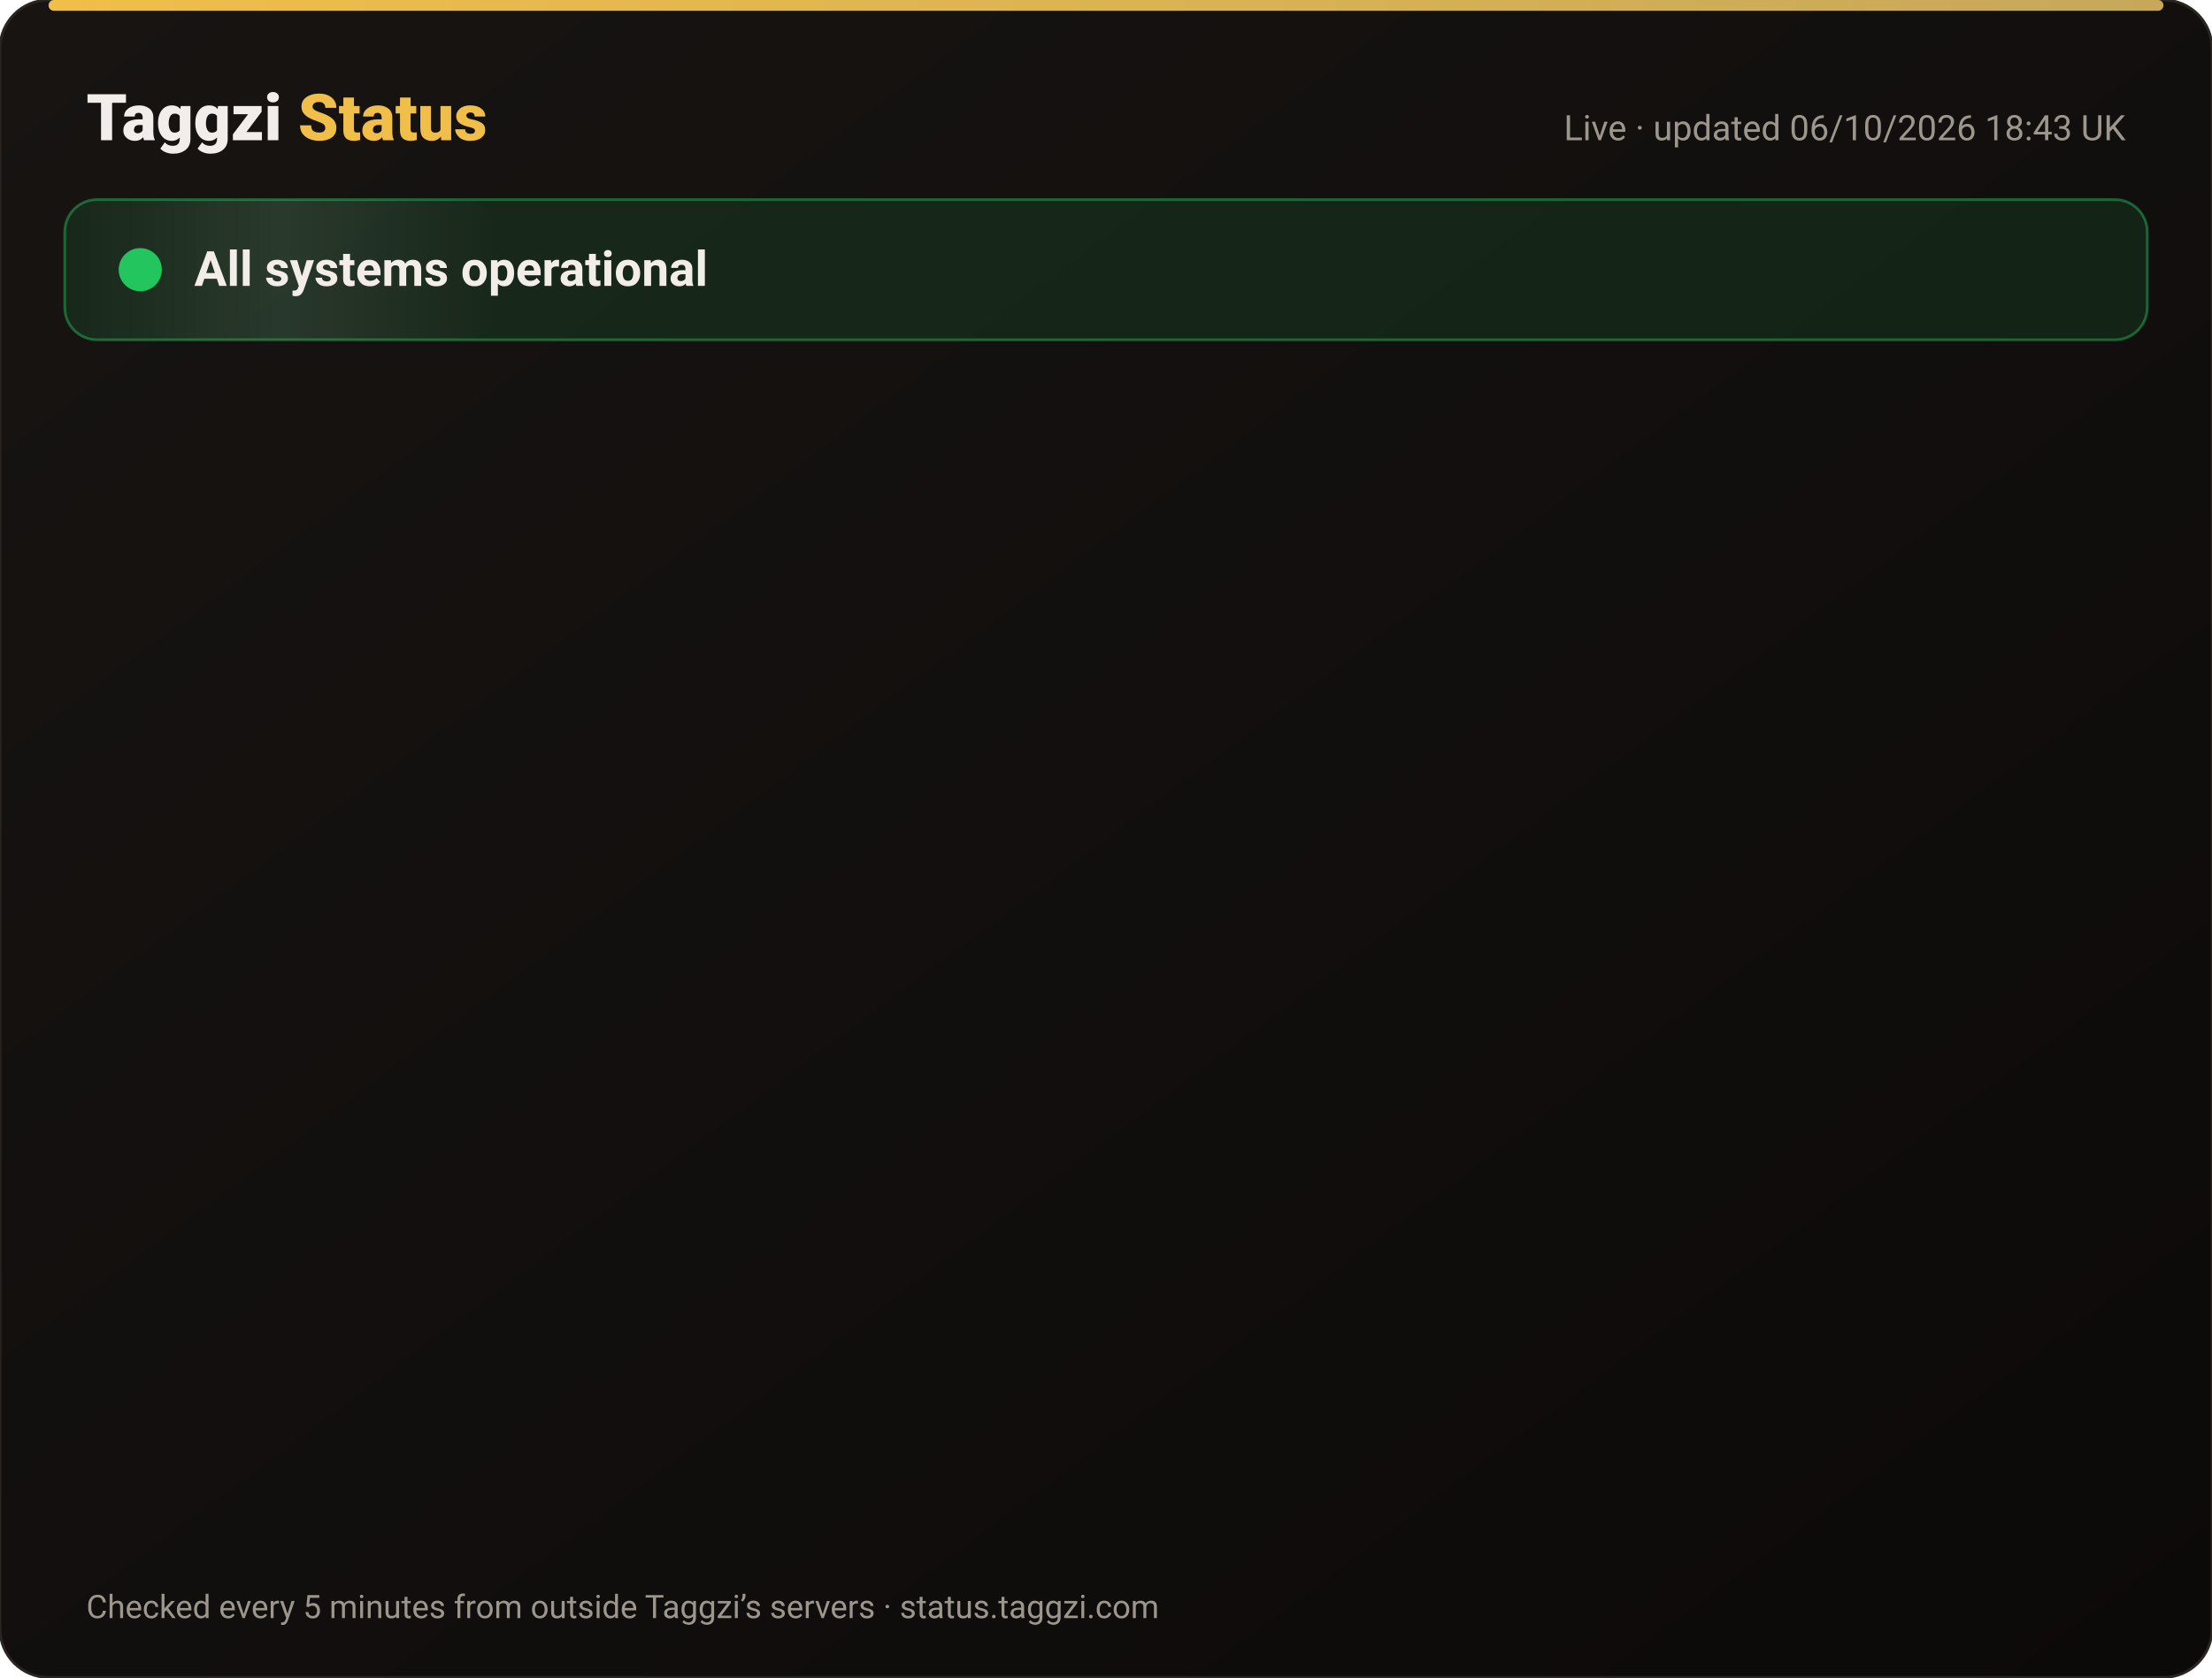
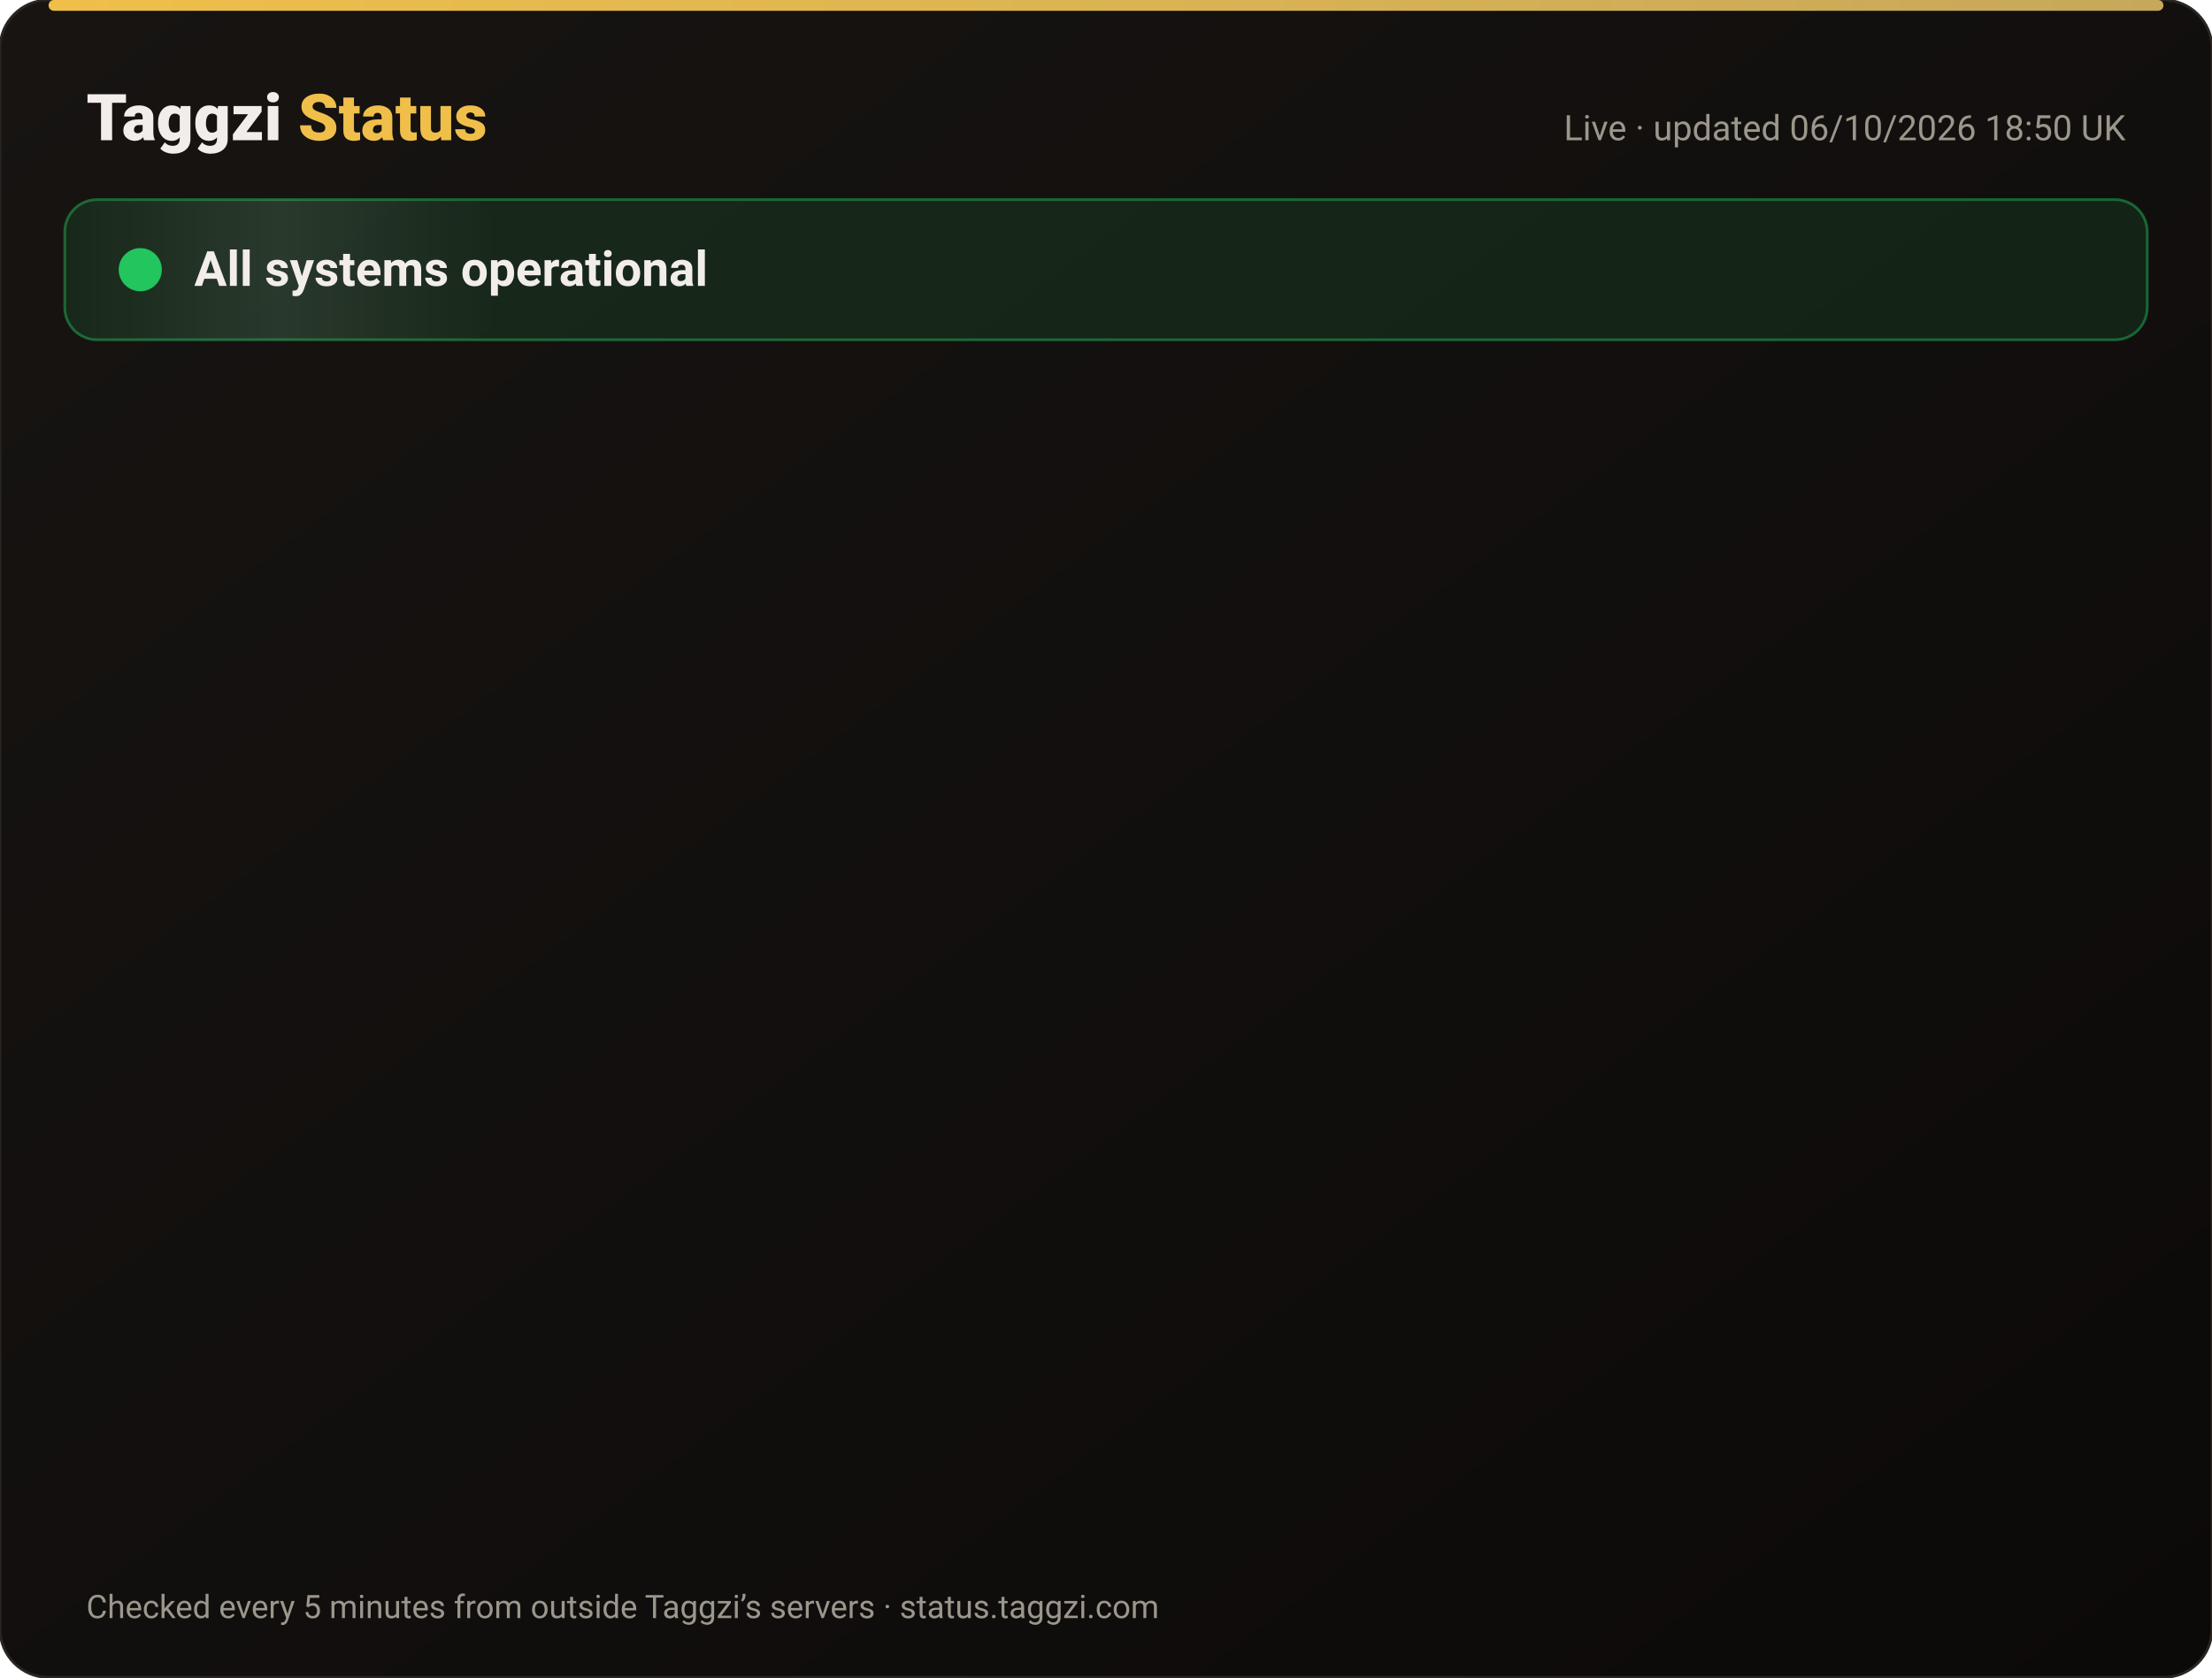
<svg xmlns="http://www.w3.org/2000/svg" width="820" height="622" viewBox="0 0 820 622" font-family="-apple-system,Segoe UI,Roboto,Helvetica,Arial,sans-serif">
  <defs>
    <linearGradient id="bg" x1="0" y1="0" x2="1" y2="1">
      <stop offset="0" stop-color="#171412" />
      <stop offset="1" stop-color="#0C0A09" />
    </linearGradient>
    <linearGradient id="gold" x1="0" x2="1">
      <stop offset="0" stop-color="#F0BF4A" />
      <stop offset="1" stop-color="#c6a85b" />
    </linearGradient>
    <linearGradient id="shine" x1="0" x2="1">
      <stop offset="0" stop-color="#fff" stop-opacity="0" />
      <stop offset=".5" stop-color="#fff" stop-opacity=".08" />
      <stop offset="1" stop-color="#fff" stop-opacity="0" />
    </linearGradient>
  </defs>
  <rect width="820" height="622" rx="18" fill="url(#bg)" stroke="#2a2521" />
  <rect x="18" y="0" width="784" height="4" rx="2" fill="url(#gold)" />
  <text x="32" y="52" font-size="24" font-weight="800" fill="#F2EDE8">Taggzi <tspan fill="#F0BF4A">Status</tspan>
  </text>
-   <text x="788" y="52" font-size="13" fill="#9C968C" text-anchor="end">Live · updated 06/10/2026 18:43 UK</text>
+   <text x="788" y="52" font-size="13" fill="#9C968C" text-anchor="end">Live · updated 06/10/2026 18:50 UK</text>
  <rect x="24" y="74" width="772" height="52" rx="12" fill="#22c55e" fill-opacity=".12" stroke="#22c55e" stroke-opacity=".45" />
  <rect x="24" y="74" width="160" height="52" rx="12" fill="url(#shine)">
    <animate attributeName="x" from="-160" to="820" dur="4s" repeatCount="indefinite" />
  </rect>
  <circle cx="52" cy="100" r="7" fill="#22c55e" />
  <circle cx="52" cy="100" r="7" fill="none" stroke="#22c55e" stroke-width="2">
    <animate attributeName="r" values="7;15;7" dur="2s" repeatCount="indefinite" />
    <animate attributeName="opacity" values=".9;0;.9" dur="2s" repeatCount="indefinite" />
  </circle>
  <text x="72" y="106" font-size="18" font-weight="700" fill="#F2EDE8">All systems operational</text>
  <g opacity="0">
    <animate attributeName="opacity" from="0" to="1" begin="0.00s" dur=".6s" fill="freeze" />
    <line x1="32" y1="188" x2="788" y2="188" stroke="#2a2521" />
    <circle cx="44" cy="166" r="6" fill="#22c55e">
      <animate attributeName="opacity" values="1;.45;1" dur="2.4s" begin="0.00s" repeatCount="indefinite" />
    </circle>
    <text x="62" y="171" font-size="15" font-weight="650" fill="#F2EDE8">Website</text>
    <text x="630" y="171" font-size="13" fill="#9C968C" text-anchor="end">100.00% uptime</text>
    <rect x="648" y="154" width="140" height="24" rx="12" fill="#22c55e" fill-opacity=".14" stroke="#22c55e" stroke-opacity=".5" />
    <text x="718" y="171" font-size="12" font-weight="700" fill="#22c55e" text-anchor="middle">Operational</text>
  </g>
  <g opacity="0">
    <animate attributeName="opacity" from="0" to="1" begin="0.15s" dur=".6s" fill="freeze" />
    <line x1="32" y1="234" x2="788" y2="234" stroke="#2a2521" />
    <circle cx="44" cy="212" r="6" fill="#22c55e">
      <animate attributeName="opacity" values="1;.45;1" dur="2.4s" begin="0.15s" repeatCount="indefinite" />
    </circle>
    <text x="62" y="217" font-size="15" font-weight="650" fill="#F2EDE8">Tag scans</text>
    <text x="630" y="217" font-size="13" fill="#9C968C" text-anchor="end">100.00% uptime</text>
    <rect x="648" y="200" width="140" height="24" rx="12" fill="#22c55e" fill-opacity=".14" stroke="#22c55e" stroke-opacity=".5" />
    <text x="718" y="217" font-size="12" font-weight="700" fill="#22c55e" text-anchor="middle">Operational</text>
  </g>
  <g opacity="0">
    <animate attributeName="opacity" from="0" to="1" begin="0.30s" dur=".6s" fill="freeze" />
    <line x1="32" y1="280" x2="788" y2="280" stroke="#2a2521" />
    <circle cx="44" cy="258" r="6" fill="#22c55e">
      <animate attributeName="opacity" values="1;.45;1" dur="2.4s" begin="0.30s" repeatCount="indefinite" />
    </circle>
    <text x="62" y="263" font-size="15" font-weight="650" fill="#F2EDE8">Manual tag lookup</text>
    <text x="630" y="263" font-size="13" fill="#9C968C" text-anchor="end">100.00% uptime</text>
    <rect x="648" y="246" width="140" height="24" rx="12" fill="#22c55e" fill-opacity=".14" stroke="#22c55e" stroke-opacity=".5" />
    <text x="718" y="263" font-size="12" font-weight="700" fill="#22c55e" text-anchor="middle">Operational</text>
  </g>
  <g opacity="0">
    <animate attributeName="opacity" from="0" to="1" begin="0.45s" dur=".6s" fill="freeze" />
    <line x1="32" y1="326" x2="788" y2="326" stroke="#2a2521" />
    <circle cx="44" cy="304" r="6" fill="#22c55e">
      <animate attributeName="opacity" values="1;.45;1" dur="2.4s" begin="0.45s" repeatCount="indefinite" />
    </circle>
    <text x="62" y="309" font-size="15" font-weight="650" fill="#F2EDE8">App &amp; login</text>
    <text x="630" y="309" font-size="13" fill="#9C968C" text-anchor="end">100.00% uptime</text>
    <rect x="648" y="292" width="140" height="24" rx="12" fill="#22c55e" fill-opacity=".14" stroke="#22c55e" stroke-opacity=".5" />
    <text x="718" y="309" font-size="12" font-weight="700" fill="#22c55e" text-anchor="middle">Operational</text>
  </g>
  <g opacity="0">
    <animate attributeName="opacity" from="0" to="1" begin="0.60s" dur=".6s" fill="freeze" />
    <line x1="32" y1="372" x2="788" y2="372" stroke="#2a2521" />
    <circle cx="44" cy="350" r="6" fill="#22c55e">
      <animate attributeName="opacity" values="1;.45;1" dur="2.4s" begin="0.60s" repeatCount="indefinite" />
    </circle>
    <text x="62" y="355" font-size="15" font-weight="650" fill="#F2EDE8">Community alerts</text>
    <text x="630" y="355" font-size="13" fill="#9C968C" text-anchor="end">100.00% uptime</text>
    <rect x="648" y="338" width="140" height="24" rx="12" fill="#22c55e" fill-opacity=".14" stroke="#22c55e" stroke-opacity=".5" />
    <text x="718" y="355" font-size="12" font-weight="700" fill="#22c55e" text-anchor="middle">Operational</text>
  </g>
  <g opacity="0">
    <animate attributeName="opacity" from="0" to="1" begin="0.75s" dur=".6s" fill="freeze" />
    <line x1="32" y1="418" x2="788" y2="418" stroke="#2a2521" />
    <circle cx="44" cy="396" r="6" fill="#22c55e">
      <animate attributeName="opacity" values="1;.45;1" dur="2.4s" begin="0.75s" repeatCount="indefinite" />
    </circle>
    <text x="62" y="401" font-size="15" font-weight="650" fill="#F2EDE8">Private calling</text>
    <text x="630" y="401" font-size="13" fill="#9C968C" text-anchor="end">100.00% uptime</text>
    <rect x="648" y="384" width="140" height="24" rx="12" fill="#22c55e" fill-opacity=".14" stroke="#22c55e" stroke-opacity=".5" />
    <text x="718" y="401" font-size="12" font-weight="700" fill="#22c55e" text-anchor="middle">Operational</text>
  </g>
  <g opacity="0">
    <animate attributeName="opacity" from="0" to="1" begin="0.90s" dur=".6s" fill="freeze" />
    <line x1="32" y1="464" x2="788" y2="464" stroke="#2a2521" />
    <circle cx="44" cy="442" r="6" fill="#22c55e">
      <animate attributeName="opacity" values="1;.45;1" dur="2.4s" begin="0.90s" repeatCount="indefinite" />
    </circle>
    <text x="62" y="447" font-size="15" font-weight="650" fill="#F2EDE8">Payments</text>
    <text x="630" y="447" font-size="13" fill="#9C968C" text-anchor="end">100.00% uptime</text>
    <rect x="648" y="430" width="140" height="24" rx="12" fill="#22c55e" fill-opacity=".14" stroke="#22c55e" stroke-opacity=".5" />
    <text x="718" y="447" font-size="12" font-weight="700" fill="#22c55e" text-anchor="middle">Operational</text>
  </g>
  <g opacity="0">
    <animate attributeName="opacity" from="0" to="1" begin="1.05s" dur=".6s" fill="freeze" />
    <line x1="32" y1="510" x2="788" y2="510" stroke="#2a2521" />
    <circle cx="44" cy="488" r="6" fill="#22c55e">
      <animate attributeName="opacity" values="1;.45;1" dur="2.4s" begin="1.05s" repeatCount="indefinite" />
    </circle>
    <text x="62" y="493" font-size="15" font-weight="650" fill="#F2EDE8">Email &amp; support</text>
    <text x="630" y="493" font-size="13" fill="#9C968C" text-anchor="end">100.00% uptime</text>
    <rect x="648" y="476" width="140" height="24" rx="12" fill="#22c55e" fill-opacity=".14" stroke="#22c55e" stroke-opacity=".5" />
    <text x="718" y="493" font-size="12" font-weight="700" fill="#22c55e" text-anchor="middle">Operational</text>
  </g>
  <g opacity="0">
    <animate attributeName="opacity" from="0" to="1" begin="1.20s" dur=".6s" fill="freeze" />
    <line x1="32" y1="556" x2="788" y2="556" stroke="#2a2521" />
    <circle cx="44" cy="534" r="6" fill="#22c55e">
      <animate attributeName="opacity" values="1;.45;1" dur="2.4s" begin="1.20s" repeatCount="indefinite" />
    </circle>
    <text x="62" y="539" font-size="15" font-weight="650" fill="#F2EDE8">Secure connection (SSL)</text>
    <text x="630" y="539" font-size="13" fill="#9C968C" text-anchor="end">100.00% uptime</text>
    <rect x="648" y="522" width="140" height="24" rx="12" fill="#22c55e" fill-opacity=".14" stroke="#22c55e" stroke-opacity=".5" />
    <text x="718" y="539" font-size="12" font-weight="700" fill="#22c55e" text-anchor="middle">Operational</text>
  </g>
  <text x="32" y="600" font-size="12" fill="#9C968C">Checked every 5 minutes from outside Taggzi’s servers · status.taggzi.com</text>
</svg>
